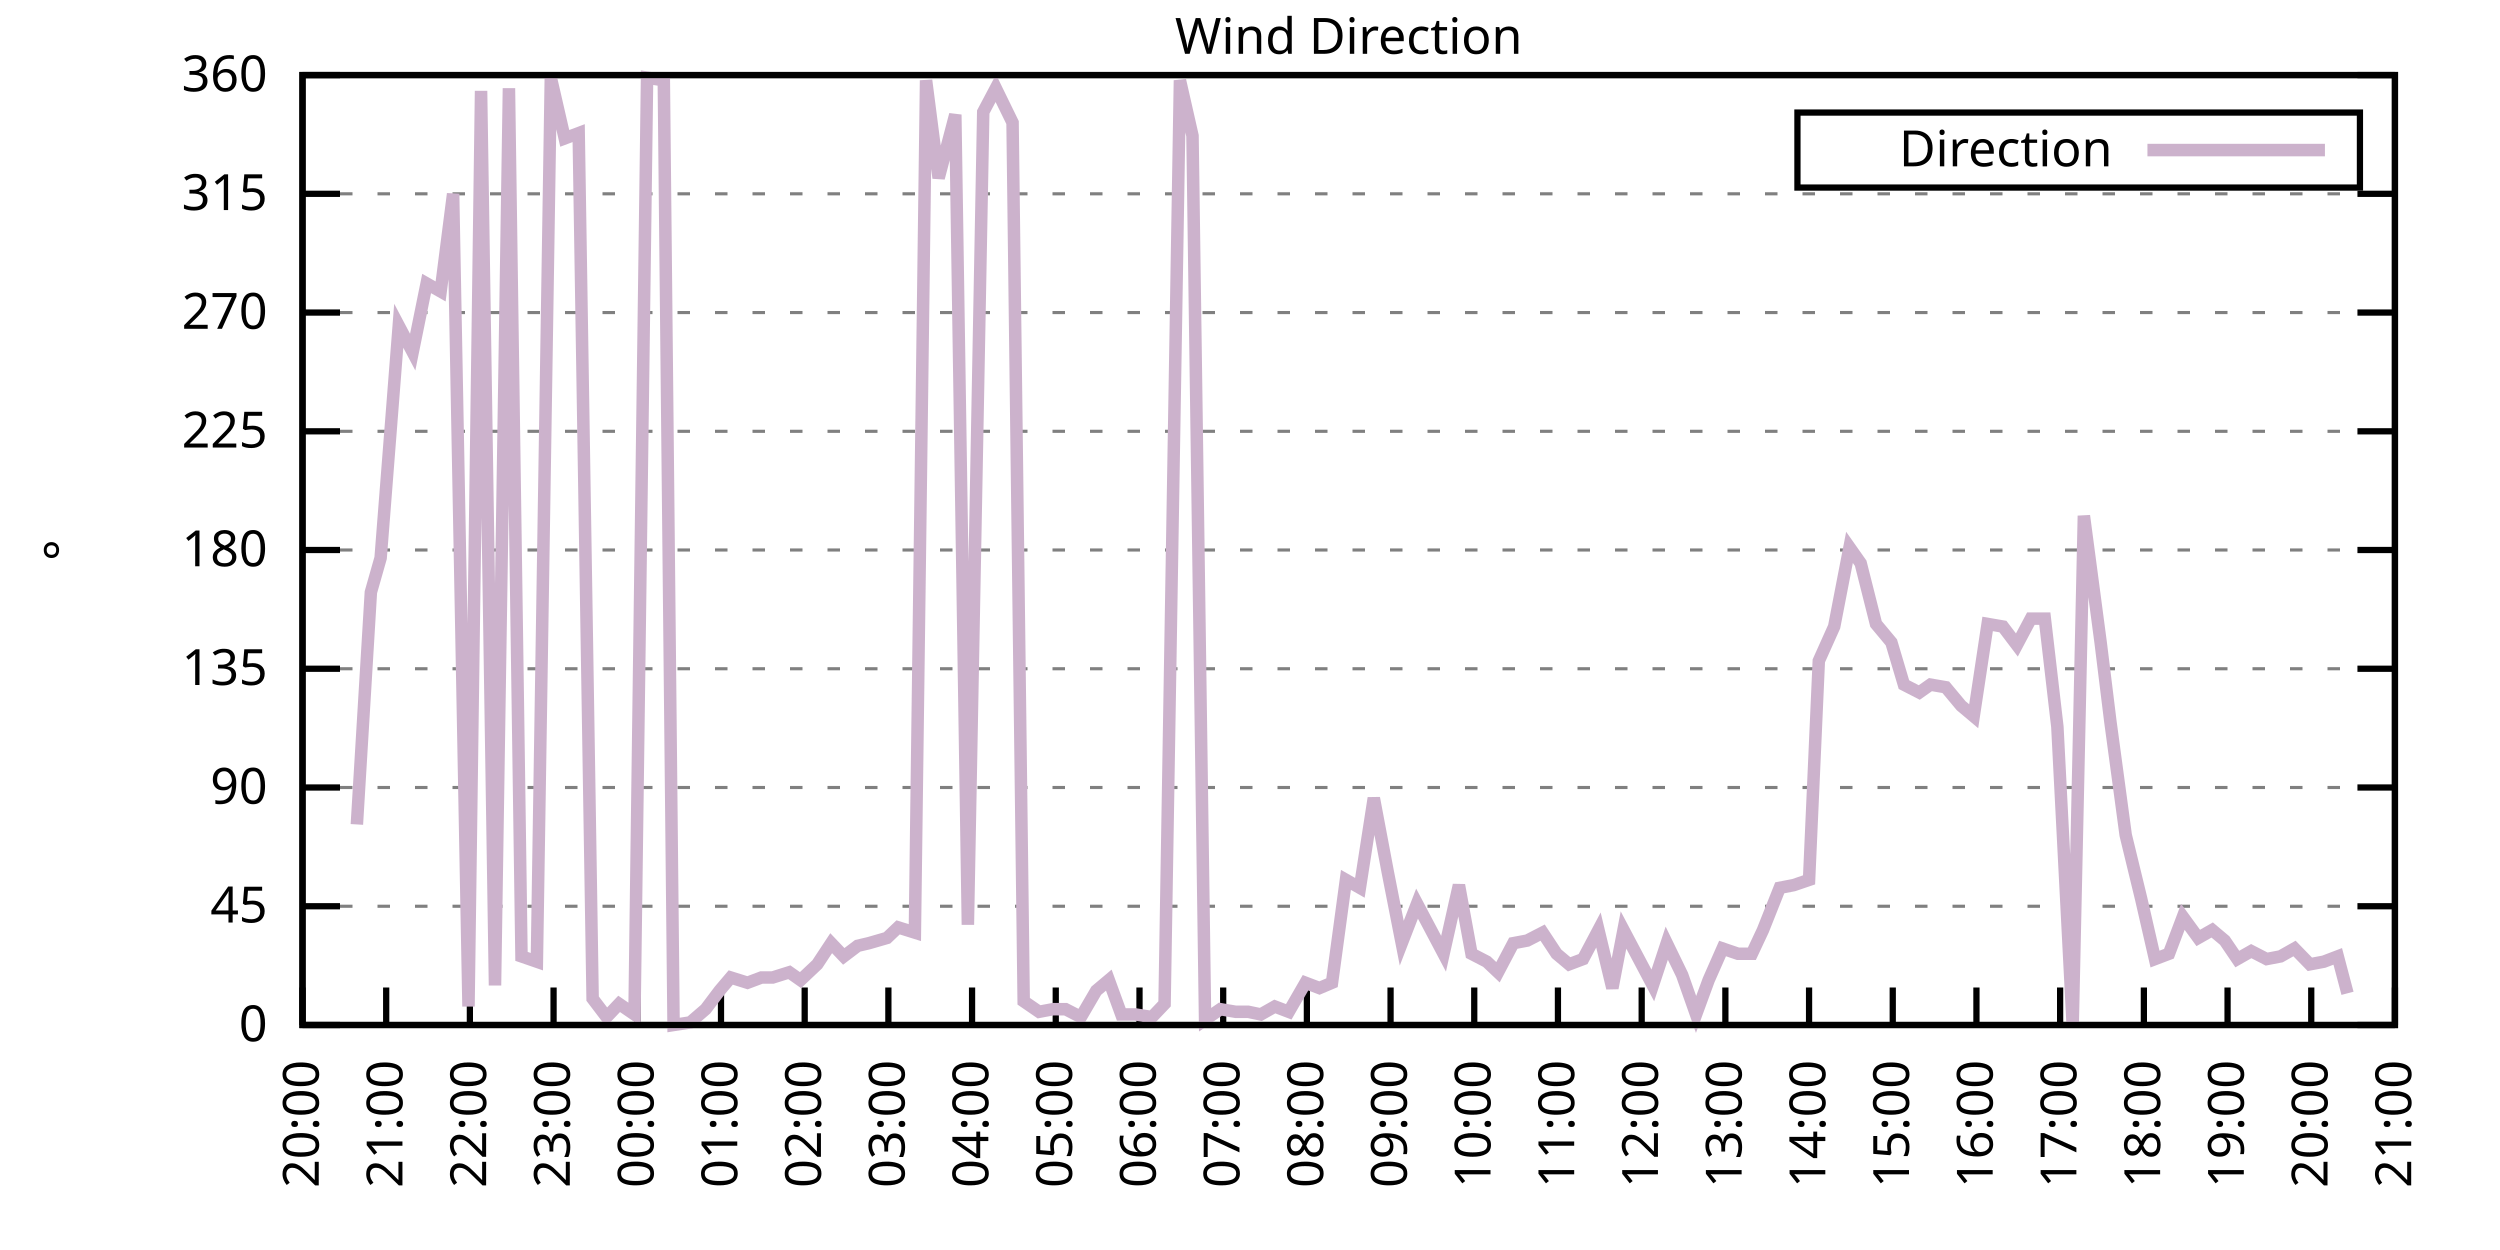
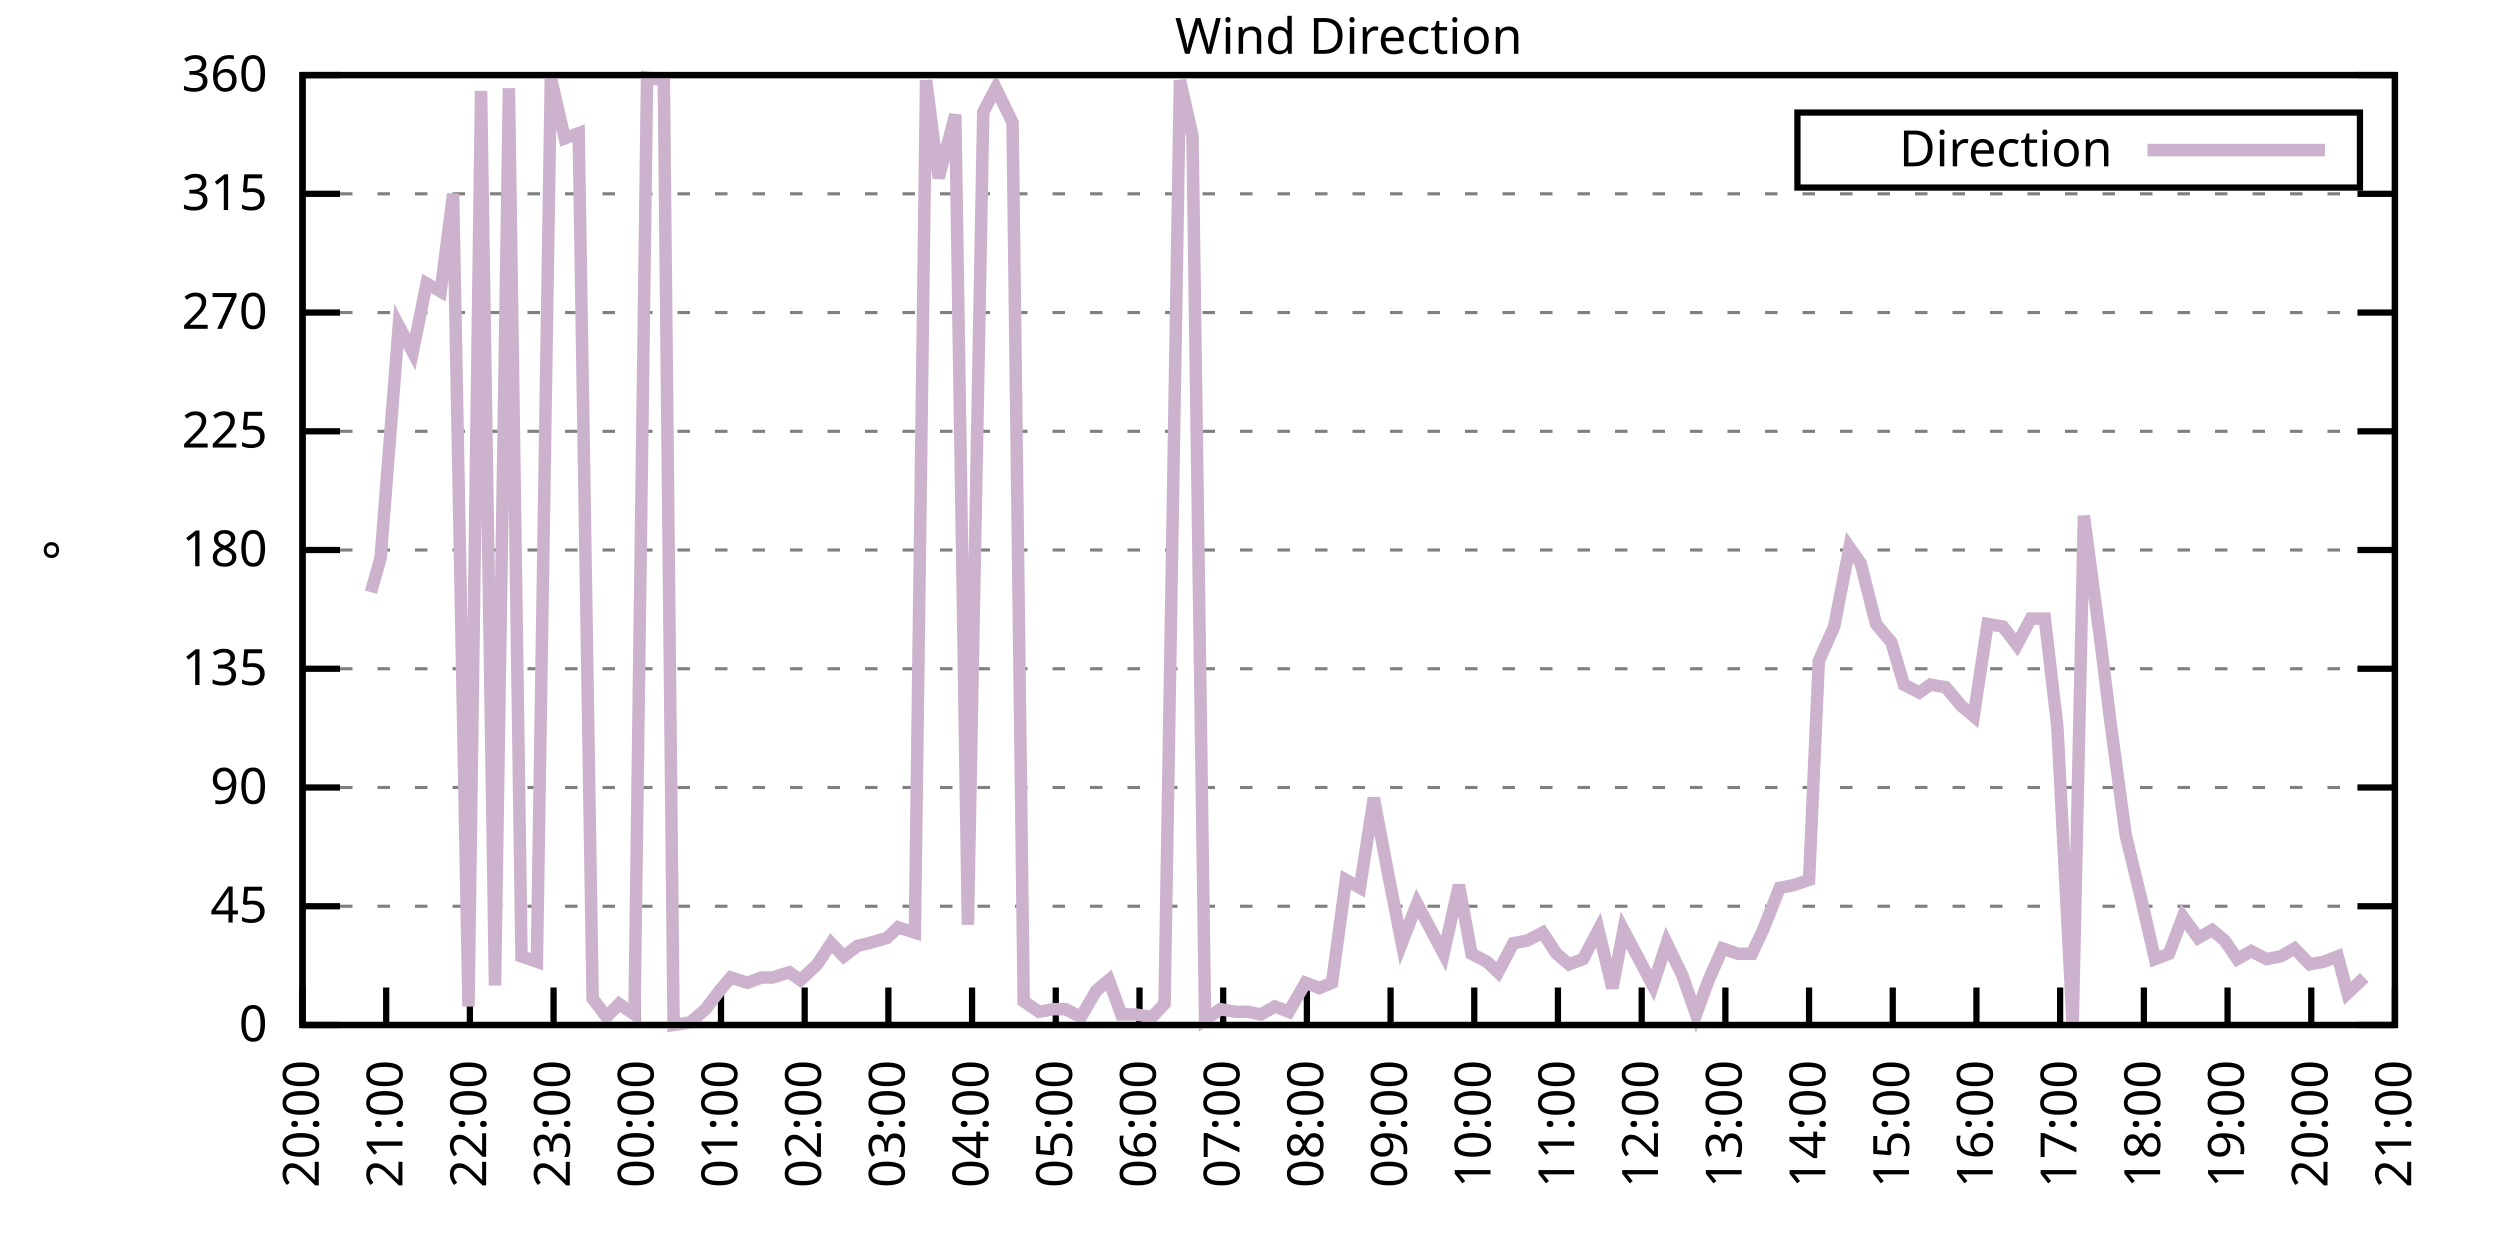
<svg xmlns="http://www.w3.org/2000/svg" xmlns:xlink="http://www.w3.org/1999/xlink" width="400" height="200" viewBox="0 0 400 200">
  <g id="gnuplot_canvas">
    <rect x="0" y="0" width="400" height="200" fill="none" />
    <defs>
      <circle id="gpDot" r="0.5" stroke-width="0.5" stroke="currentColor" />
      <path id="gpPt0" stroke-width="0.333" stroke="currentColor" d="M-1,0 h2 M0,-1 v2" />
      <path id="gpPt1" stroke-width="0.333" stroke="currentColor" d="M-1,-1 L1,1 M1,-1 L-1,1" />
      <path id="gpPt2" stroke-width="0.333" stroke="currentColor" d="M-1,0 L1,0 M0,-1 L0,1 M-1,-1 L1,1 M-1,1 L1,-1" />
      <rect id="gpPt3" stroke-width="0.333" stroke="currentColor" x="-1" y="-1" width="2" height="2" />
      <rect id="gpPt4" stroke-width="0.333" stroke="currentColor" fill="currentColor" x="-1" y="-1" width="2" height="2" />
      <circle id="gpPt5" stroke-width="0.333" stroke="currentColor" cx="0" cy="0" r="1" />
      <use xlink:href="#gpPt5" id="gpPt6" fill="currentColor" stroke="none" />
      <path id="gpPt7" stroke-width="0.333" stroke="currentColor" d="M0,-1.33 L-1.33,0.67 L1.33,0.67 z" />
      <use xlink:href="#gpPt7" id="gpPt8" fill="currentColor" stroke="none" />
      <use xlink:href="#gpPt7" id="gpPt9" stroke="currentColor" transform="rotate(180)" />
      <use xlink:href="#gpPt9" id="gpPt10" fill="currentColor" stroke="none" />
      <use xlink:href="#gpPt3" id="gpPt11" stroke="currentColor" transform="rotate(45)" />
      <use xlink:href="#gpPt11" id="gpPt12" fill="currentColor" stroke="none" />
      <path id="gpPt13" stroke-width="0.333" stroke="currentColor" d="M0,1.330 L1.265,0.411 L0.782,-1.067 L-0.782,-1.076 L-1.265,0.411 z" />
      <use xlink:href="#gpPt13" id="gpPt14" fill="currentColor" stroke="none" />
      <filter id="textbox" filterUnits="objectBoundingBox" x="0" y="0" height="1" width="1">
        <feFlood flood-color="white" flood-opacity="1" result="bgnd" />
        <feComposite in="SourceGraphic" in2="bgnd" operator="atop" />
      </filter>
      <filter id="greybox" filterUnits="objectBoundingBox" x="0" y="0" height="1" width="1">
        <feFlood flood-color="lightgrey" flood-opacity="1" result="grey" />
        <feComposite in="SourceGraphic" in2="grey" operator="atop" />
      </filter>
    </defs>
    <g fill="none" color="white" stroke="currentColor" stroke-width="1.00" stroke-linecap="butt" stroke-linejoin="miter">
</g>
    <g fill="none" color="black" stroke="currentColor" stroke-width="1.00" stroke-linecap="butt" stroke-linejoin="miter">
      <g stroke="none" shape-rendering="crispEdges">
        <polygon fill="rgb(255, 255, 255)" points="48.40,164.00 383.18,164.00 383.18,12.02 48.40,12.02 " />
      </g>
    </g>
    <g fill="none" color="black" stroke="currentColor" stroke-width="1.00" stroke-linecap="butt" stroke-linejoin="miter">
</g>
    <g fill="none" color="black" stroke="black" stroke-width="0.50" stroke-linecap="butt" stroke-linejoin="miter">
</g>
    <g fill="none" color="gray" stroke="currentColor" stroke-width="0.50" stroke-linecap="butt" stroke-linejoin="miter">
      <path stroke="gray" stroke-dasharray="2,4" class="gridline" d="M48.40,164.00 L383.19,164.00  " />
    </g>
    <g fill="none" color="gray" stroke="gray" stroke-width="1.00" stroke-linecap="butt" stroke-linejoin="miter">
</g>
    <g fill="none" color="black" stroke="currentColor" stroke-width="1.00" stroke-linecap="butt" stroke-linejoin="miter">
      <path stroke="black" d="M48.40,164.00 L54.40,164.00 M383.19,164.00 L377.19,164.00  " />
      <g transform="translate(42.80,166.60)" stroke="none" fill="black" font-family="Sans" font-size="8.00" text-anchor="end">
        <text>
          <tspan font-family="Sans"> 0</tspan>
        </text>
      </g>
    </g>
    <g fill="none" color="black" stroke="currentColor" stroke-width="1.00" stroke-linecap="butt" stroke-linejoin="miter">
</g>
    <g fill="none" color="black" stroke="black" stroke-width="0.50" stroke-linecap="butt" stroke-linejoin="miter">
</g>
    <g fill="none" color="gray" stroke="currentColor" stroke-width="0.50" stroke-linecap="butt" stroke-linejoin="miter">
      <path stroke="gray" stroke-dasharray="2,4" class="gridline" d="M48.40,145.00 L383.19,145.00  " />
    </g>
    <g fill="none" color="gray" stroke="gray" stroke-width="1.00" stroke-linecap="butt" stroke-linejoin="miter">
</g>
    <g fill="none" color="black" stroke="currentColor" stroke-width="1.00" stroke-linecap="butt" stroke-linejoin="miter">
      <path stroke="black" d="M48.40,145.00 L54.40,145.00 M383.19,145.00 L377.19,145.00  " />
      <g transform="translate(42.80,147.60)" stroke="none" fill="black" font-family="Sans" font-size="8.00" text-anchor="end">
        <text>
          <tspan font-family="Sans"> 45</tspan>
        </text>
      </g>
    </g>
    <g fill="none" color="black" stroke="currentColor" stroke-width="1.00" stroke-linecap="butt" stroke-linejoin="miter">
</g>
    <g fill="none" color="black" stroke="black" stroke-width="0.50" stroke-linecap="butt" stroke-linejoin="miter">
</g>
    <g fill="none" color="gray" stroke="currentColor" stroke-width="0.50" stroke-linecap="butt" stroke-linejoin="miter">
      <path stroke="gray" stroke-dasharray="2,4" class="gridline" d="M48.40,126.00 L383.19,126.00  " />
    </g>
    <g fill="none" color="gray" stroke="gray" stroke-width="1.00" stroke-linecap="butt" stroke-linejoin="miter">
</g>
    <g fill="none" color="black" stroke="currentColor" stroke-width="1.00" stroke-linecap="butt" stroke-linejoin="miter">
      <path stroke="black" d="M48.40,126.00 L54.40,126.00 M383.19,126.00 L377.19,126.00  " />
      <g transform="translate(42.80,128.60)" stroke="none" fill="black" font-family="Sans" font-size="8.00" text-anchor="end">
        <text>
          <tspan font-family="Sans"> 90</tspan>
        </text>
      </g>
    </g>
    <g fill="none" color="black" stroke="currentColor" stroke-width="1.00" stroke-linecap="butt" stroke-linejoin="miter">
</g>
    <g fill="none" color="black" stroke="black" stroke-width="0.50" stroke-linecap="butt" stroke-linejoin="miter">
</g>
    <g fill="none" color="gray" stroke="currentColor" stroke-width="0.50" stroke-linecap="butt" stroke-linejoin="miter">
      <path stroke="gray" stroke-dasharray="2,4" class="gridline" d="M48.40,107.00 L383.19,107.00  " />
    </g>
    <g fill="none" color="gray" stroke="gray" stroke-width="1.00" stroke-linecap="butt" stroke-linejoin="miter">
</g>
    <g fill="none" color="black" stroke="currentColor" stroke-width="1.00" stroke-linecap="butt" stroke-linejoin="miter">
      <path stroke="black" d="M48.40,107.00 L54.40,107.00 M383.19,107.00 L377.19,107.00  " />
      <g transform="translate(42.80,109.60)" stroke="none" fill="black" font-family="Sans" font-size="8.00" text-anchor="end">
        <text>
          <tspan font-family="Sans"> 135</tspan>
        </text>
      </g>
    </g>
    <g fill="none" color="black" stroke="currentColor" stroke-width="1.00" stroke-linecap="butt" stroke-linejoin="miter">
</g>
    <g fill="none" color="black" stroke="black" stroke-width="0.50" stroke-linecap="butt" stroke-linejoin="miter">
</g>
    <g fill="none" color="gray" stroke="currentColor" stroke-width="0.50" stroke-linecap="butt" stroke-linejoin="miter">
      <path stroke="gray" stroke-dasharray="2,4" class="gridline" d="M48.40,88.00 L383.19,88.00  " />
    </g>
    <g fill="none" color="gray" stroke="gray" stroke-width="1.00" stroke-linecap="butt" stroke-linejoin="miter">
</g>
    <g fill="none" color="black" stroke="currentColor" stroke-width="1.00" stroke-linecap="butt" stroke-linejoin="miter">
      <path stroke="black" d="M48.40,88.00 L54.40,88.00 M383.19,88.00 L377.19,88.00  " />
      <g transform="translate(42.80,90.60)" stroke="none" fill="black" font-family="Sans" font-size="8.00" text-anchor="end">
        <text>
          <tspan font-family="Sans"> 180</tspan>
        </text>
      </g>
    </g>
    <g fill="none" color="black" stroke="currentColor" stroke-width="1.00" stroke-linecap="butt" stroke-linejoin="miter">
</g>
    <g fill="none" color="black" stroke="black" stroke-width="0.50" stroke-linecap="butt" stroke-linejoin="miter">
</g>
    <g fill="none" color="gray" stroke="currentColor" stroke-width="0.50" stroke-linecap="butt" stroke-linejoin="miter">
      <path stroke="gray" stroke-dasharray="2,4" class="gridline" d="M48.40,69.01 L383.19,69.01  " />
    </g>
    <g fill="none" color="gray" stroke="gray" stroke-width="1.00" stroke-linecap="butt" stroke-linejoin="miter">
</g>
    <g fill="none" color="black" stroke="currentColor" stroke-width="1.00" stroke-linecap="butt" stroke-linejoin="miter">
      <path stroke="black" d="M48.40,69.01 L54.40,69.01 M383.19,69.01 L377.19,69.01  " />
      <g transform="translate(42.80,71.61)" stroke="none" fill="black" font-family="Sans" font-size="8.00" text-anchor="end">
        <text>
          <tspan font-family="Sans"> 225</tspan>
        </text>
      </g>
    </g>
    <g fill="none" color="black" stroke="currentColor" stroke-width="1.00" stroke-linecap="butt" stroke-linejoin="miter">
</g>
    <g fill="none" color="black" stroke="black" stroke-width="0.50" stroke-linecap="butt" stroke-linejoin="miter">
</g>
    <g fill="none" color="gray" stroke="currentColor" stroke-width="0.50" stroke-linecap="butt" stroke-linejoin="miter">
      <path stroke="gray" stroke-dasharray="2,4" class="gridline" d="M48.40,50.01 L383.19,50.01  " />
    </g>
    <g fill="none" color="gray" stroke="gray" stroke-width="1.00" stroke-linecap="butt" stroke-linejoin="miter">
</g>
    <g fill="none" color="black" stroke="currentColor" stroke-width="1.00" stroke-linecap="butt" stroke-linejoin="miter">
      <path stroke="black" d="M48.40,50.01 L54.40,50.01 M383.19,50.01 L377.19,50.01  " />
      <g transform="translate(42.80,52.61)" stroke="none" fill="black" font-family="Sans" font-size="8.00" text-anchor="end">
        <text>
          <tspan font-family="Sans"> 270</tspan>
        </text>
      </g>
    </g>
    <g fill="none" color="black" stroke="currentColor" stroke-width="1.00" stroke-linecap="butt" stroke-linejoin="miter">
</g>
    <g fill="none" color="black" stroke="black" stroke-width="0.50" stroke-linecap="butt" stroke-linejoin="miter">
</g>
    <g fill="none" color="gray" stroke="currentColor" stroke-width="0.50" stroke-linecap="butt" stroke-linejoin="miter">
      <path stroke="gray" stroke-dasharray="2,4" class="gridline" d="M48.40,31.01 L383.19,31.01  " />
    </g>
    <g fill="none" color="gray" stroke="gray" stroke-width="1.00" stroke-linecap="butt" stroke-linejoin="miter">
</g>
    <g fill="none" color="black" stroke="currentColor" stroke-width="1.00" stroke-linecap="butt" stroke-linejoin="miter">
      <path stroke="black" d="M48.40,31.01 L54.40,31.01 M383.19,31.01 L377.19,31.01  " />
      <g transform="translate(42.80,33.61)" stroke="none" fill="black" font-family="Sans" font-size="8.00" text-anchor="end">
        <text>
          <tspan font-family="Sans"> 315</tspan>
        </text>
      </g>
    </g>
    <g fill="none" color="black" stroke="currentColor" stroke-width="1.00" stroke-linecap="butt" stroke-linejoin="miter">
</g>
    <g fill="none" color="black" stroke="black" stroke-width="0.50" stroke-linecap="butt" stroke-linejoin="miter">
</g>
    <g fill="none" color="gray" stroke="currentColor" stroke-width="0.50" stroke-linecap="butt" stroke-linejoin="miter">
      <path stroke="gray" stroke-dasharray="2,4" class="gridline" d="M48.40,12.01 L383.19,12.01  " />
    </g>
    <g fill="none" color="gray" stroke="gray" stroke-width="1.00" stroke-linecap="butt" stroke-linejoin="miter">
</g>
    <g fill="none" color="black" stroke="currentColor" stroke-width="1.00" stroke-linecap="butt" stroke-linejoin="miter">
      <path stroke="black" d="M48.40,12.01 L54.40,12.01 M383.19,12.01 L377.19,12.01  " />
      <g transform="translate(42.80,14.61)" stroke="none" fill="black" font-family="Sans" font-size="8.00" text-anchor="end">
        <text>
          <tspan font-family="Sans"> 360</tspan>
        </text>
      </g>
    </g>
    <g fill="none" color="black" stroke="currentColor" stroke-width="1.00" stroke-linecap="butt" stroke-linejoin="miter">
      <path stroke="black" d="M48.40,164.00 L48.40,158.00  " />
      <g transform="translate(51.00,169.60) rotate(270.00)" stroke="none" fill="black" font-family="Sans" font-size="8.00" text-anchor="end">
        <text>
          <tspan font-family="Sans">20:00</tspan>
        </text>
      </g>
    </g>
    <g fill="none" color="black" stroke="currentColor" stroke-width="1.00" stroke-linecap="butt" stroke-linejoin="miter">
      <path stroke="black" d="M61.79,164.00 L61.79,158.00  " />
      <g transform="translate(64.39,169.60) rotate(270.00)" stroke="none" fill="black" font-family="Sans" font-size="8.00" text-anchor="end">
        <text>
          <tspan font-family="Sans">21:00</tspan>
        </text>
      </g>
    </g>
    <g fill="none" color="black" stroke="currentColor" stroke-width="1.00" stroke-linecap="butt" stroke-linejoin="miter">
      <path stroke="black" d="M75.18,164.00 L75.18,158.00  " />
      <g transform="translate(77.78,169.60) rotate(270.00)" stroke="none" fill="black" font-family="Sans" font-size="8.00" text-anchor="end">
        <text>
          <tspan font-family="Sans">22:00</tspan>
        </text>
      </g>
    </g>
    <g fill="none" color="black" stroke="currentColor" stroke-width="1.00" stroke-linecap="butt" stroke-linejoin="miter">
      <path stroke="black" d="M88.57,164.00 L88.57,158.00  " />
      <g transform="translate(91.17,169.60) rotate(270.00)" stroke="none" fill="black" font-family="Sans" font-size="8.00" text-anchor="end">
        <text>
          <tspan font-family="Sans">23:00</tspan>
        </text>
      </g>
    </g>
    <g fill="none" color="black" stroke="currentColor" stroke-width="1.00" stroke-linecap="butt" stroke-linejoin="miter">
      <path stroke="black" d="M101.97,164.00 L101.97,158.00  " />
      <g transform="translate(104.57,169.60) rotate(270.00)" stroke="none" fill="black" font-family="Sans" font-size="8.00" text-anchor="end">
        <text>
          <tspan font-family="Sans">00:00</tspan>
        </text>
      </g>
    </g>
    <g fill="none" color="black" stroke="currentColor" stroke-width="1.00" stroke-linecap="butt" stroke-linejoin="miter">
      <path stroke="black" d="M115.36,164.00 L115.36,158.00  " />
      <g transform="translate(117.96,169.60) rotate(270.00)" stroke="none" fill="black" font-family="Sans" font-size="8.00" text-anchor="end">
        <text>
          <tspan font-family="Sans">01:00</tspan>
        </text>
      </g>
    </g>
    <g fill="none" color="black" stroke="currentColor" stroke-width="1.00" stroke-linecap="butt" stroke-linejoin="miter">
      <path stroke="black" d="M128.75,164.00 L128.75,158.00  " />
      <g transform="translate(131.35,169.60) rotate(270.00)" stroke="none" fill="black" font-family="Sans" font-size="8.00" text-anchor="end">
        <text>
          <tspan font-family="Sans">02:00</tspan>
        </text>
      </g>
    </g>
    <g fill="none" color="black" stroke="currentColor" stroke-width="1.00" stroke-linecap="butt" stroke-linejoin="miter">
      <path stroke="black" d="M142.14,164.00 L142.14,158.00  " />
      <g transform="translate(144.74,169.60) rotate(270.00)" stroke="none" fill="black" font-family="Sans" font-size="8.00" text-anchor="end">
        <text>
          <tspan font-family="Sans">03:00</tspan>
        </text>
      </g>
    </g>
    <g fill="none" color="black" stroke="currentColor" stroke-width="1.00" stroke-linecap="butt" stroke-linejoin="miter">
      <path stroke="black" d="M155.53,164.00 L155.53,158.00  " />
      <g transform="translate(158.13,169.60) rotate(270.00)" stroke="none" fill="black" font-family="Sans" font-size="8.00" text-anchor="end">
        <text>
          <tspan font-family="Sans">04:00</tspan>
        </text>
      </g>
    </g>
    <g fill="none" color="black" stroke="currentColor" stroke-width="1.00" stroke-linecap="butt" stroke-linejoin="miter">
      <path stroke="black" d="M168.92,164.00 L168.92,158.00  " />
      <g transform="translate(171.52,169.60) rotate(270.00)" stroke="none" fill="black" font-family="Sans" font-size="8.00" text-anchor="end">
        <text>
          <tspan font-family="Sans">05:00</tspan>
        </text>
      </g>
    </g>
    <g fill="none" color="black" stroke="currentColor" stroke-width="1.00" stroke-linecap="butt" stroke-linejoin="miter">
      <path stroke="black" d="M182.32,164.00 L182.32,158.00  " />
      <g transform="translate(184.92,169.60) rotate(270.00)" stroke="none" fill="black" font-family="Sans" font-size="8.00" text-anchor="end">
        <text>
          <tspan font-family="Sans">06:00</tspan>
        </text>
      </g>
    </g>
    <g fill="none" color="black" stroke="currentColor" stroke-width="1.00" stroke-linecap="butt" stroke-linejoin="miter">
      <path stroke="black" d="M195.71,164.00 L195.71,158.00  " />
      <g transform="translate(198.31,169.60) rotate(270.00)" stroke="none" fill="black" font-family="Sans" font-size="8.00" text-anchor="end">
        <text>
          <tspan font-family="Sans">07:00</tspan>
        </text>
      </g>
    </g>
    <g fill="none" color="black" stroke="currentColor" stroke-width="1.00" stroke-linecap="butt" stroke-linejoin="miter">
      <path stroke="black" d="M209.10,164.00 L209.10,158.00  " />
      <g transform="translate(211.70,169.60) rotate(270.00)" stroke="none" fill="black" font-family="Sans" font-size="8.00" text-anchor="end">
        <text>
          <tspan font-family="Sans">08:00</tspan>
        </text>
      </g>
    </g>
    <g fill="none" color="black" stroke="currentColor" stroke-width="1.00" stroke-linecap="butt" stroke-linejoin="miter">
      <path stroke="black" d="M222.49,164.00 L222.49,158.00  " />
      <g transform="translate(225.09,169.60) rotate(270.00)" stroke="none" fill="black" font-family="Sans" font-size="8.00" text-anchor="end">
        <text>
          <tspan font-family="Sans">09:00</tspan>
        </text>
      </g>
    </g>
    <g fill="none" color="black" stroke="currentColor" stroke-width="1.00" stroke-linecap="butt" stroke-linejoin="miter">
      <path stroke="black" d="M235.88,164.00 L235.88,158.00  " />
      <g transform="translate(238.48,169.60) rotate(270.00)" stroke="none" fill="black" font-family="Sans" font-size="8.00" text-anchor="end">
        <text>
          <tspan font-family="Sans">10:00</tspan>
        </text>
      </g>
    </g>
    <g fill="none" color="black" stroke="currentColor" stroke-width="1.00" stroke-linecap="butt" stroke-linejoin="miter">
      <path stroke="black" d="M249.27,164.00 L249.27,158.00  " />
      <g transform="translate(251.87,169.60) rotate(270.00)" stroke="none" fill="black" font-family="Sans" font-size="8.00" text-anchor="end">
        <text>
          <tspan font-family="Sans">11:00</tspan>
        </text>
      </g>
    </g>
    <g fill="none" color="black" stroke="currentColor" stroke-width="1.00" stroke-linecap="butt" stroke-linejoin="miter">
      <path stroke="black" d="M262.67,164.00 L262.67,158.00  " />
      <g transform="translate(265.27,169.60) rotate(270.00)" stroke="none" fill="black" font-family="Sans" font-size="8.00" text-anchor="end">
        <text>
          <tspan font-family="Sans">12:00</tspan>
        </text>
      </g>
    </g>
    <g fill="none" color="black" stroke="currentColor" stroke-width="1.00" stroke-linecap="butt" stroke-linejoin="miter">
      <path stroke="black" d="M276.06,164.00 L276.06,158.00  " />
      <g transform="translate(278.66,169.60) rotate(270.00)" stroke="none" fill="black" font-family="Sans" font-size="8.00" text-anchor="end">
        <text>
          <tspan font-family="Sans">13:00</tspan>
        </text>
      </g>
    </g>
    <g fill="none" color="black" stroke="currentColor" stroke-width="1.00" stroke-linecap="butt" stroke-linejoin="miter">
      <path stroke="black" d="M289.45,164.00 L289.45,158.00  " />
      <g transform="translate(292.05,169.60) rotate(270.00)" stroke="none" fill="black" font-family="Sans" font-size="8.00" text-anchor="end">
        <text>
          <tspan font-family="Sans">14:00</tspan>
        </text>
      </g>
    </g>
    <g fill="none" color="black" stroke="currentColor" stroke-width="1.00" stroke-linecap="butt" stroke-linejoin="miter">
      <path stroke="black" d="M302.84,164.00 L302.84,158.00  " />
      <g transform="translate(305.44,169.60) rotate(270.00)" stroke="none" fill="black" font-family="Sans" font-size="8.00" text-anchor="end">
        <text>
          <tspan font-family="Sans">15:00</tspan>
        </text>
      </g>
    </g>
    <g fill="none" color="black" stroke="currentColor" stroke-width="1.00" stroke-linecap="butt" stroke-linejoin="miter">
      <path stroke="black" d="M316.23,164.00 L316.23,158.00  " />
      <g transform="translate(318.83,169.60) rotate(270.00)" stroke="none" fill="black" font-family="Sans" font-size="8.00" text-anchor="end">
        <text>
          <tspan font-family="Sans">16:00</tspan>
        </text>
      </g>
    </g>
    <g fill="none" color="black" stroke="currentColor" stroke-width="1.00" stroke-linecap="butt" stroke-linejoin="miter">
      <path stroke="black" d="M329.62,164.00 L329.62,158.00  " />
      <g transform="translate(332.22,169.60) rotate(270.00)" stroke="none" fill="black" font-family="Sans" font-size="8.00" text-anchor="end">
        <text>
          <tspan font-family="Sans">17:00</tspan>
        </text>
      </g>
    </g>
    <g fill="none" color="black" stroke="currentColor" stroke-width="1.00" stroke-linecap="butt" stroke-linejoin="miter">
      <path stroke="black" d="M343.02,164.00 L343.02,158.00  " />
      <g transform="translate(345.62,169.60) rotate(270.00)" stroke="none" fill="black" font-family="Sans" font-size="8.00" text-anchor="end">
        <text>
          <tspan font-family="Sans">18:00</tspan>
        </text>
      </g>
    </g>
    <g fill="none" color="black" stroke="currentColor" stroke-width="1.00" stroke-linecap="butt" stroke-linejoin="miter">
      <path stroke="black" d="M356.41,164.00 L356.41,158.00  " />
      <g transform="translate(359.01,169.60) rotate(270.00)" stroke="none" fill="black" font-family="Sans" font-size="8.00" text-anchor="end">
        <text>
          <tspan font-family="Sans">19:00</tspan>
        </text>
      </g>
    </g>
    <g fill="none" color="black" stroke="currentColor" stroke-width="1.00" stroke-linecap="butt" stroke-linejoin="miter">
      <path stroke="black" d="M369.80,164.00 L369.80,158.00  " />
      <g transform="translate(372.40,169.60) rotate(270.00)" stroke="none" fill="black" font-family="Sans" font-size="8.00" text-anchor="end">
        <text>
          <tspan font-family="Sans">20:00</tspan>
        </text>
      </g>
    </g>
    <g fill="none" color="black" stroke="currentColor" stroke-width="1.00" stroke-linecap="butt" stroke-linejoin="miter">
      <path stroke="black" d="M383.19,164.00 L383.19,158.00  " />
      <g transform="translate(385.79,169.60) rotate(270.00)" stroke="none" fill="black" font-family="Sans" font-size="8.00" text-anchor="end">
        <text>
          <tspan font-family="Sans">21:00</tspan>
        </text>
      </g>
    </g>
    <g fill="none" color="black" stroke="currentColor" stroke-width="1.00" stroke-linecap="butt" stroke-linejoin="miter">
</g>
    <g fill="none" color="black" stroke="currentColor" stroke-width="1.00" stroke-linecap="butt" stroke-linejoin="miter">
      <path stroke="black" d="M48.40,12.01 L48.40,164.00 L383.19,164.00 L383.19,12.01 L48.40,12.01 Z  " />
    </g>
    <g fill="none" color="black" stroke="currentColor" stroke-width="1.00" stroke-linecap="butt" stroke-linejoin="miter">
</g>
    <g fill="none" color="black" stroke="currentColor" stroke-width="1.00" stroke-linecap="butt" stroke-linejoin="miter">
      <path stroke="black" d="M287.59,30.01 L287.59,18.01 L377.59,18.01 L377.59,30.01 L287.59,30.01 Z  " />
    </g>
    <g id="Wind_direction_plot_1">
      <g fill="none" color="white" stroke="black" stroke-width="2.00" stroke-linecap="butt" stroke-linejoin="miter">
</g>
      <g fill="none" color="black" stroke="currentColor" stroke-width="2.00" stroke-linecap="butt" stroke-linejoin="miter">
        <g transform="translate(337.99,26.61)" stroke="none" fill="black" font-family="Sans" font-size="8.00" text-anchor="end">
          <text>
            <tspan font-family="Sans">Direction</tspan>
          </text>
        </g>
      </g>
      <g fill="none" color="black" stroke="currentColor" stroke-width="2.00" stroke-linecap="butt" stroke-linejoin="miter">
-         <path stroke="rgb(204, 178, 204)" d="M343.59,24.01 L371.99,24.01 M57.10,131.91 L59.34,94.76 L60.90,89.27 L63.80,52.12 L66.03,56.34 L68.26,45.36   L70.50,46.63 L72.50,31.01 L74.96,161.04 L76.97,14.54 L79.20,157.67 L81.43,14.12 L83.44,153.02 L85.90,153.87   L88.13,12.43 L90.36,22.14 L92.59,21.30 L94.82,159.78 L97.06,162.73 L99.06,160.62 L101.52,162.31 L103.53,12.43   L106.21,12.85 L107.77,164.00 L110.45,163.58 L112.90,161.47 L115.13,158.51 L116.92,156.40 L119.60,157.24 L121.83,156.40   L123.62,156.40 L126.29,155.56 L128.08,156.82 L130.76,154.29 L132.99,150.91 L135.00,153.02 L137.23,151.33 L139.02,150.91   L141.92,150.07 L143.70,148.38 L146.38,149.22 L148.17,12.85 L150.18,28.48 L152.85,18.34 L154.86,147.96 L157.32,17.92   L159.33,14.12 L162.01,19.61 L163.79,160.20 L166.25,161.89 L168.48,161.47 L170.49,161.47 L172.94,162.73 L175.40,158.51   L177.41,156.82 L179.41,162.31 L181.65,162.31 L184.32,162.73 L186.33,160.62 L188.79,12.85 L190.80,21.72 L192.81,163.16   L195.26,161.47 L197.72,161.89 L199.73,161.89 L201.73,162.31 L203.97,161.04 L206.20,161.89 L208.88,157.24 L211.11,158.09   L213.12,157.24 L215.35,140.78 L217.58,142.05 L219.81,127.69 L222.04,139.51 L224.28,150.91 L226.73,144.58 L228.74,148.38   L230.97,152.60 L233.43,141.62 L235.44,152.60 L237.89,153.87 L239.68,155.56 L242.13,150.91 L244.36,150.49 L246.82,149.22   L249.05,152.60 L251.06,154.29 L253.29,153.45 L255.75,148.80 L257.98,158.09 L259.76,148.80 L262.44,153.87 L264.45,157.67   L266.68,150.91 L269.14,155.98 L271.37,162.31 L273.38,156.82 L275.61,151.76 L278.07,152.60 L280.30,152.60 L282.08,148.80   L284.76,142.05 L286.99,141.62 L289.45,140.78 L291.01,105.74 L293.47,100.25 L295.92,87.58 L297.71,90.12 L300.16,99.83   L302.62,102.78 L304.63,109.54 L307.08,110.80 L308.87,109.54 L311.32,109.96 L313.78,112.91 L315.79,114.60 L318.02,99.83   L320.47,100.25 L322.70,103.20 L324.94,98.98 L327.17,98.98 L329.18,116.29 L331.63,164.00 L333.42,82.52 L336.10,102.78   L337.66,115.45 L340.11,133.60 L342.57,143.73 L344.80,153.45 L347.03,152.60 L349.26,146.69 L351.72,150.07 L353.95,148.80   L355.96,150.49 L357.97,153.45 L360.20,152.18 L362.66,153.45 L364.89,153.02 L367.12,151.76 L369.58,154.29 L371.81,153.87   L374.04,153.02 L375.60,158.93  " />
+         <path stroke="rgb(204, 178, 204)" d="M343.59,24.01 L371.99,24.01 M59.34,94.76 L60.90,89.27 L63.80,52.12 L66.03,56.34 L68.26,45.36 L70.50,46.63   L72.50,31.01 L74.96,161.04 L76.97,14.54 L79.20,157.67 L81.43,14.12 L83.44,153.02 L85.90,153.87 L88.13,12.43   L90.36,22.14 L92.59,21.30 L94.82,159.78 L97.06,162.73 L99.06,160.62 L101.52,162.31 L103.53,12.43 L106.21,12.85   L107.77,164.00 L110.45,163.58 L112.90,161.47 L115.13,158.51 L116.92,156.40 L119.60,157.24 L121.83,156.40 L123.62,156.40   L126.29,155.56 L128.08,156.82 L130.76,154.29 L132.99,150.91 L135.00,153.02 L137.23,151.33 L139.02,150.91 L141.92,150.07   L143.70,148.38 L146.38,149.22 L148.17,12.85 L150.18,28.48 L152.85,18.34 L154.86,147.96 L157.32,17.92 L159.33,14.12   L162.01,19.61 L163.79,160.20 L166.25,161.89 L168.48,161.47 L170.49,161.47 L172.94,162.73 L175.40,158.51 L177.41,156.82   L179.41,162.31 L181.65,162.31 L184.32,162.73 L186.33,160.62 L188.79,12.85 L190.80,21.72 L192.81,163.16 L195.26,161.47   L197.72,161.89 L199.73,161.89 L201.73,162.31 L203.97,161.04 L206.20,161.89 L208.88,157.24 L211.11,158.09 L213.12,157.24   L215.35,140.78 L217.58,142.05 L219.81,127.69 L222.04,139.51 L224.28,150.91 L226.73,144.58 L228.74,148.38 L230.97,152.60   L233.43,141.62 L235.44,152.60 L237.89,153.87 L239.68,155.56 L242.13,150.91 L244.36,150.49 L246.82,149.22 L249.05,152.60   L251.06,154.29 L253.29,153.45 L255.75,148.80 L257.98,158.09 L259.76,148.80 L262.44,153.87 L264.45,157.67 L266.68,150.91   L269.14,155.98 L271.37,162.31 L273.38,156.82 L275.61,151.76 L278.07,152.60 L280.30,152.60 L282.08,148.80 L284.76,142.05   L286.99,141.62 L289.45,140.78 L291.01,105.74 L293.47,100.25 L295.92,87.58 L297.71,90.12 L300.16,99.83 L302.62,102.78   L304.63,109.54 L307.08,110.80 L308.87,109.54 L311.32,109.96 L313.78,112.91 L315.79,114.60 L318.02,99.83 L320.47,100.25   L322.70,103.20 L324.94,98.98 L327.17,98.98 L329.18,116.29 L331.63,164.00 L333.42,82.52 L336.10,102.78 L337.66,115.45   L340.11,133.60 L342.57,143.73 L344.80,153.45 L347.03,152.60 L349.26,146.69 L351.72,150.07 L353.95,148.80 L355.96,150.49   L357.97,153.45 L360.20,152.18 L362.66,153.45 L364.89,153.02 L367.12,151.76 L369.58,154.29 L371.81,153.87 L374.04,153.02   L375.60,158.93 L378.28,156.40  " />
      </g>
    </g>
    <g fill="none" color="black" stroke="currentColor" stroke-width="2.00" stroke-linecap="butt" stroke-linejoin="miter">
</g>
    <g fill="none" color="black" stroke="black" stroke-width="1.00" stroke-linecap="butt" stroke-linejoin="miter">
</g>
    <g fill="none" color="black" stroke="currentColor" stroke-width="1.00" stroke-linecap="butt" stroke-linejoin="miter">
      <path stroke="black" d="M48.40,12.01 L48.40,164.00 L383.19,164.00 L383.19,12.01 L48.40,12.01 Z  " />
      <g transform="translate(12.80,88.01) rotate(270.00)" stroke="none" fill="black" font-family="Sans" font-size="8.00" text-anchor="middle">
        <text>
          <tspan font-family="Sans">°</tspan>
        </text>
      </g>
    </g>
    <g fill="none" color="black" stroke="currentColor" stroke-width="1.00" stroke-linecap="butt" stroke-linejoin="miter">
</g>
    <g fill="none" color="black" stroke="currentColor" stroke-width="1.00" stroke-linecap="butt" stroke-linejoin="miter">
      <g transform="translate(215.79,8.61)" stroke="none" fill="black" font-family="Sans" font-size="8.00" text-anchor="middle">
        <text>
          <tspan font-family="Sans">Wind Direction</tspan>
        </text>
      </g>
    </g>
    <g fill="none" color="black" stroke="currentColor" stroke-width="1.00" stroke-linecap="butt" stroke-linejoin="miter">
</g>
  </g>
</svg>
